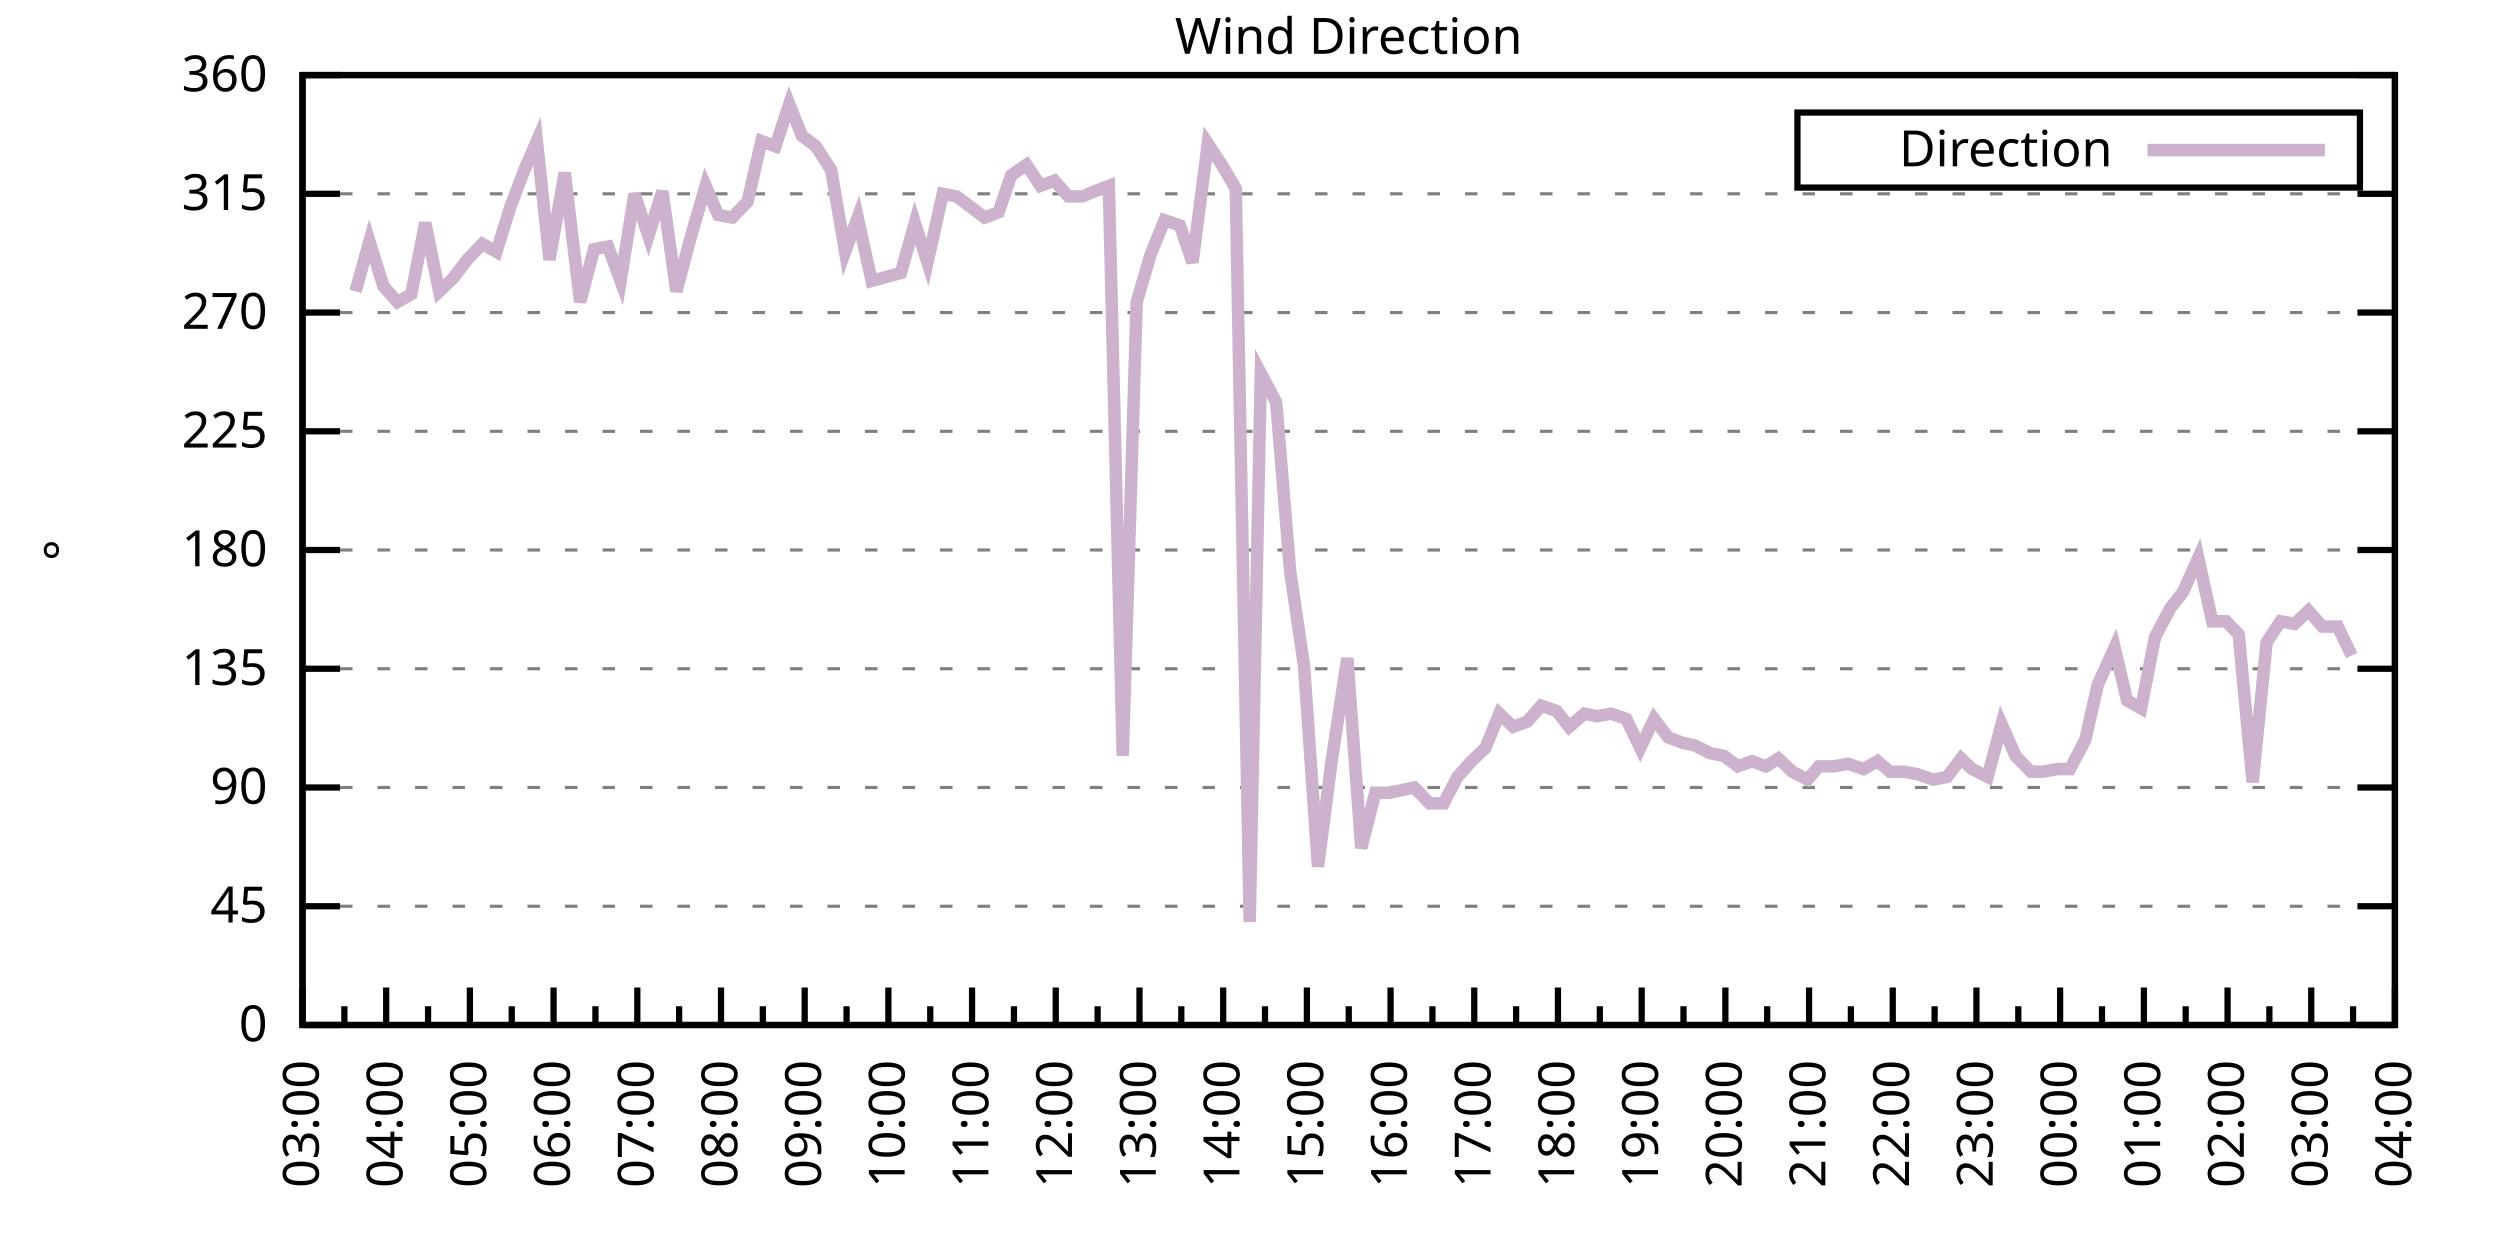
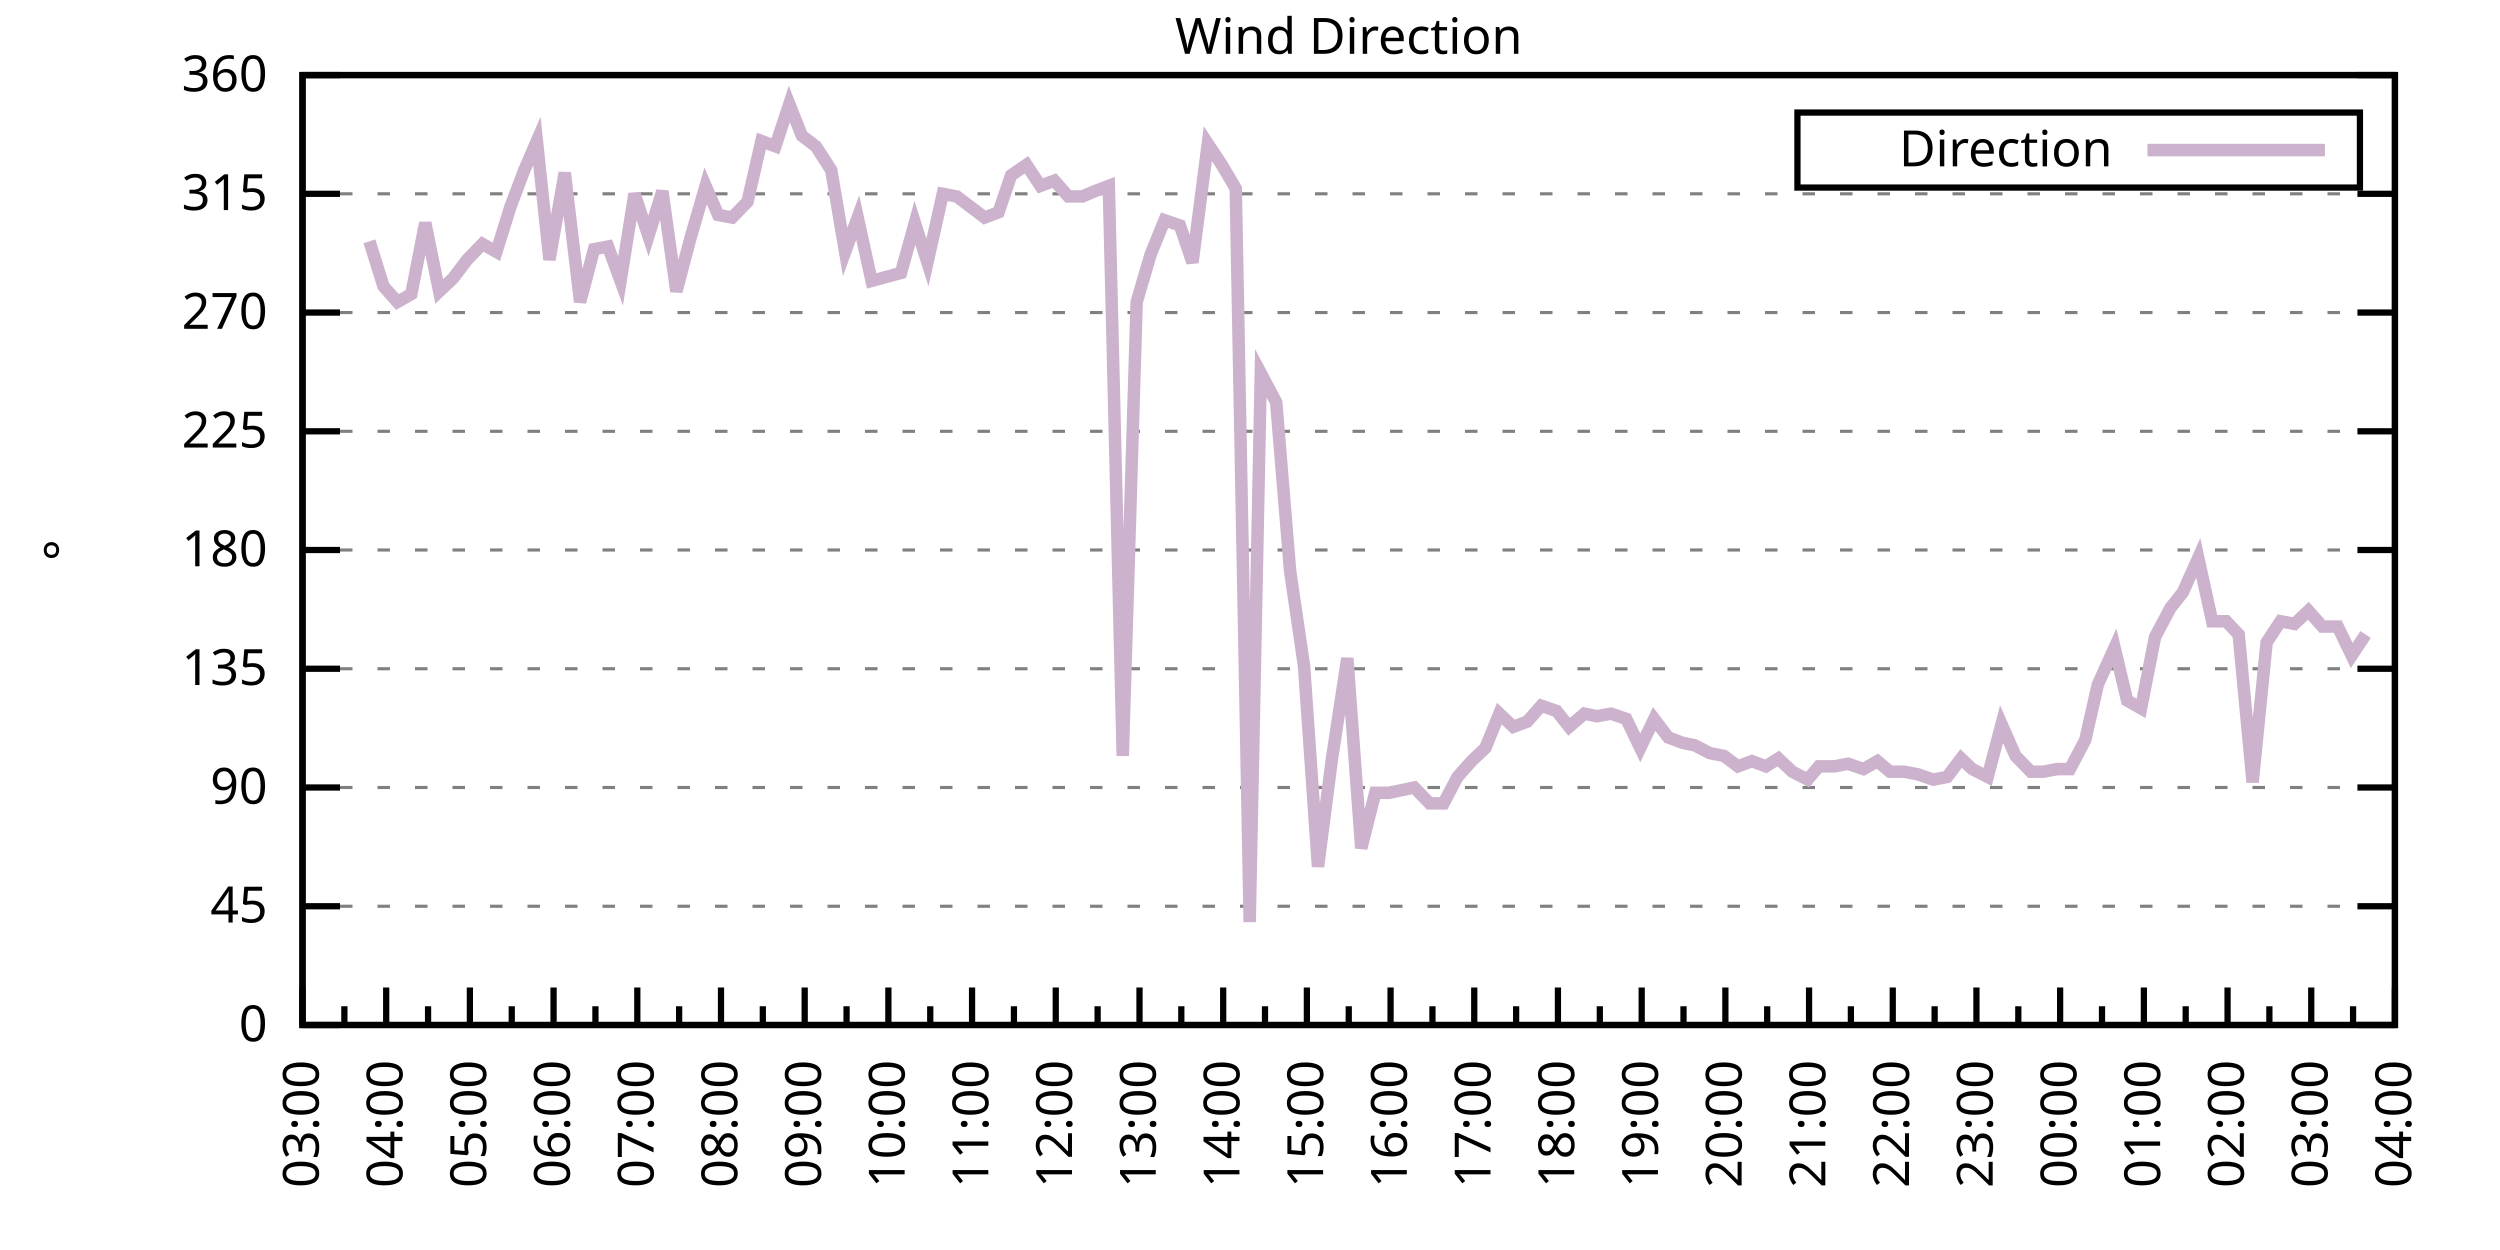
<svg xmlns="http://www.w3.org/2000/svg" xmlns:xlink="http://www.w3.org/1999/xlink" width="400" height="200" viewBox="0 0 400 200">
  <g id="gnuplot_canvas">
    <rect x="0" y="0" width="400" height="200" fill="none" />
    <defs>
      <circle id="gpDot" r="0.5" stroke-width="0.5" stroke="currentColor" />
      <path id="gpPt0" stroke-width="0.333" stroke="currentColor" d="M-1,0 h2 M0,-1 v2" />
      <path id="gpPt1" stroke-width="0.333" stroke="currentColor" d="M-1,-1 L1,1 M1,-1 L-1,1" />
      <path id="gpPt2" stroke-width="0.333" stroke="currentColor" d="M-1,0 L1,0 M0,-1 L0,1 M-1,-1 L1,1 M-1,1 L1,-1" />
      <rect id="gpPt3" stroke-width="0.333" stroke="currentColor" x="-1" y="-1" width="2" height="2" />
      <rect id="gpPt4" stroke-width="0.333" stroke="currentColor" fill="currentColor" x="-1" y="-1" width="2" height="2" />
      <circle id="gpPt5" stroke-width="0.333" stroke="currentColor" cx="0" cy="0" r="1" />
      <use xlink:href="#gpPt5" id="gpPt6" fill="currentColor" stroke="none" />
      <path id="gpPt7" stroke-width="0.333" stroke="currentColor" d="M0,-1.33 L-1.33,0.67 L1.33,0.67 z" />
      <use xlink:href="#gpPt7" id="gpPt8" fill="currentColor" stroke="none" />
      <use xlink:href="#gpPt7" id="gpPt9" stroke="currentColor" transform="rotate(180)" />
      <use xlink:href="#gpPt9" id="gpPt10" fill="currentColor" stroke="none" />
      <use xlink:href="#gpPt3" id="gpPt11" stroke="currentColor" transform="rotate(45)" />
      <use xlink:href="#gpPt11" id="gpPt12" fill="currentColor" stroke="none" />
      <path id="gpPt13" stroke-width="0.333" stroke="currentColor" d="M0,1.330 L1.265,0.411 L0.782,-1.067 L-0.782,-1.076 L-1.265,0.411 z" />
      <use xlink:href="#gpPt13" id="gpPt14" fill="currentColor" stroke="none" />
      <filter id="textbox" filterUnits="objectBoundingBox" x="0" y="0" height="1" width="1">
        <feFlood flood-color="white" flood-opacity="1" result="bgnd" />
        <feComposite in="SourceGraphic" in2="bgnd" operator="atop" />
      </filter>
      <filter id="greybox" filterUnits="objectBoundingBox" x="0" y="0" height="1" width="1">
        <feFlood flood-color="lightgrey" flood-opacity="1" result="grey" />
        <feComposite in="SourceGraphic" in2="grey" operator="atop" />
      </filter>
    </defs>
    <g fill="none" color="white" stroke="currentColor" stroke-width="1.00" stroke-linecap="butt" stroke-linejoin="miter">
</g>
    <g fill="none" color="black" stroke="currentColor" stroke-width="1.00" stroke-linecap="butt" stroke-linejoin="miter">
      <g stroke="none" shape-rendering="crispEdges">
        <polygon fill="rgb(255, 255, 255)" points="48.40,164.00 383.18,164.00 383.18,12.02 48.40,12.02 " />
      </g>
    </g>
    <g fill="none" color="black" stroke="currentColor" stroke-width="1.00" stroke-linecap="butt" stroke-linejoin="miter">
</g>
    <g fill="none" color="black" stroke="black" stroke-width="0.50" stroke-linecap="butt" stroke-linejoin="miter">
</g>
    <g fill="none" color="gray" stroke="currentColor" stroke-width="0.50" stroke-linecap="butt" stroke-linejoin="miter">
      <path stroke="gray" stroke-dasharray="2,4" class="gridline" d="M48.40,164.00 L383.19,164.00  " />
    </g>
    <g fill="none" color="gray" stroke="gray" stroke-width="1.00" stroke-linecap="butt" stroke-linejoin="miter">
</g>
    <g fill="none" color="black" stroke="currentColor" stroke-width="1.00" stroke-linecap="butt" stroke-linejoin="miter">
      <path stroke="black" d="M48.40,164.00 L54.40,164.00 M383.19,164.00 L377.19,164.00  " />
      <g transform="translate(42.80,166.60)" stroke="none" fill="black" font-family="Sans" font-size="8.00" text-anchor="end">
        <text>
          <tspan font-family="Sans"> 0</tspan>
        </text>
      </g>
    </g>
    <g fill="none" color="black" stroke="currentColor" stroke-width="1.00" stroke-linecap="butt" stroke-linejoin="miter">
</g>
    <g fill="none" color="black" stroke="black" stroke-width="0.50" stroke-linecap="butt" stroke-linejoin="miter">
</g>
    <g fill="none" color="gray" stroke="currentColor" stroke-width="0.50" stroke-linecap="butt" stroke-linejoin="miter">
      <path stroke="gray" stroke-dasharray="2,4" class="gridline" d="M48.40,145.00 L383.19,145.00  " />
    </g>
    <g fill="none" color="gray" stroke="gray" stroke-width="1.00" stroke-linecap="butt" stroke-linejoin="miter">
</g>
    <g fill="none" color="black" stroke="currentColor" stroke-width="1.00" stroke-linecap="butt" stroke-linejoin="miter">
      <path stroke="black" d="M48.40,145.00 L54.40,145.00 M383.19,145.00 L377.19,145.00  " />
      <g transform="translate(42.80,147.60)" stroke="none" fill="black" font-family="Sans" font-size="8.00" text-anchor="end">
        <text>
          <tspan font-family="Sans"> 45</tspan>
        </text>
      </g>
    </g>
    <g fill="none" color="black" stroke="currentColor" stroke-width="1.00" stroke-linecap="butt" stroke-linejoin="miter">
</g>
    <g fill="none" color="black" stroke="black" stroke-width="0.50" stroke-linecap="butt" stroke-linejoin="miter">
</g>
    <g fill="none" color="gray" stroke="currentColor" stroke-width="0.50" stroke-linecap="butt" stroke-linejoin="miter">
      <path stroke="gray" stroke-dasharray="2,4" class="gridline" d="M48.40,126.00 L383.19,126.00  " />
    </g>
    <g fill="none" color="gray" stroke="gray" stroke-width="1.00" stroke-linecap="butt" stroke-linejoin="miter">
</g>
    <g fill="none" color="black" stroke="currentColor" stroke-width="1.00" stroke-linecap="butt" stroke-linejoin="miter">
      <path stroke="black" d="M48.40,126.00 L54.40,126.00 M383.19,126.00 L377.19,126.00  " />
      <g transform="translate(42.80,128.60)" stroke="none" fill="black" font-family="Sans" font-size="8.00" text-anchor="end">
        <text>
          <tspan font-family="Sans"> 90</tspan>
        </text>
      </g>
    </g>
    <g fill="none" color="black" stroke="currentColor" stroke-width="1.00" stroke-linecap="butt" stroke-linejoin="miter">
</g>
    <g fill="none" color="black" stroke="black" stroke-width="0.50" stroke-linecap="butt" stroke-linejoin="miter">
</g>
    <g fill="none" color="gray" stroke="currentColor" stroke-width="0.50" stroke-linecap="butt" stroke-linejoin="miter">
      <path stroke="gray" stroke-dasharray="2,4" class="gridline" d="M48.40,107.00 L383.19,107.00  " />
    </g>
    <g fill="none" color="gray" stroke="gray" stroke-width="1.00" stroke-linecap="butt" stroke-linejoin="miter">
</g>
    <g fill="none" color="black" stroke="currentColor" stroke-width="1.00" stroke-linecap="butt" stroke-linejoin="miter">
      <path stroke="black" d="M48.40,107.00 L54.40,107.00 M383.19,107.00 L377.19,107.00  " />
      <g transform="translate(42.80,109.60)" stroke="none" fill="black" font-family="Sans" font-size="8.00" text-anchor="end">
        <text>
          <tspan font-family="Sans"> 135</tspan>
        </text>
      </g>
    </g>
    <g fill="none" color="black" stroke="currentColor" stroke-width="1.00" stroke-linecap="butt" stroke-linejoin="miter">
</g>
    <g fill="none" color="black" stroke="black" stroke-width="0.50" stroke-linecap="butt" stroke-linejoin="miter">
</g>
    <g fill="none" color="gray" stroke="currentColor" stroke-width="0.50" stroke-linecap="butt" stroke-linejoin="miter">
      <path stroke="gray" stroke-dasharray="2,4" class="gridline" d="M48.40,88.00 L383.19,88.00  " />
    </g>
    <g fill="none" color="gray" stroke="gray" stroke-width="1.00" stroke-linecap="butt" stroke-linejoin="miter">
</g>
    <g fill="none" color="black" stroke="currentColor" stroke-width="1.00" stroke-linecap="butt" stroke-linejoin="miter">
      <path stroke="black" d="M48.40,88.00 L54.40,88.00 M383.19,88.00 L377.19,88.00  " />
      <g transform="translate(42.80,90.60)" stroke="none" fill="black" font-family="Sans" font-size="8.00" text-anchor="end">
        <text>
          <tspan font-family="Sans"> 180</tspan>
        </text>
      </g>
    </g>
    <g fill="none" color="black" stroke="currentColor" stroke-width="1.00" stroke-linecap="butt" stroke-linejoin="miter">
</g>
    <g fill="none" color="black" stroke="black" stroke-width="0.50" stroke-linecap="butt" stroke-linejoin="miter">
</g>
    <g fill="none" color="gray" stroke="currentColor" stroke-width="0.50" stroke-linecap="butt" stroke-linejoin="miter">
      <path stroke="gray" stroke-dasharray="2,4" class="gridline" d="M48.40,69.01 L383.19,69.01  " />
    </g>
    <g fill="none" color="gray" stroke="gray" stroke-width="1.00" stroke-linecap="butt" stroke-linejoin="miter">
</g>
    <g fill="none" color="black" stroke="currentColor" stroke-width="1.00" stroke-linecap="butt" stroke-linejoin="miter">
      <path stroke="black" d="M48.40,69.01 L54.40,69.01 M383.19,69.01 L377.19,69.01  " />
      <g transform="translate(42.80,71.61)" stroke="none" fill="black" font-family="Sans" font-size="8.00" text-anchor="end">
        <text>
          <tspan font-family="Sans"> 225</tspan>
        </text>
      </g>
    </g>
    <g fill="none" color="black" stroke="currentColor" stroke-width="1.00" stroke-linecap="butt" stroke-linejoin="miter">
</g>
    <g fill="none" color="black" stroke="black" stroke-width="0.50" stroke-linecap="butt" stroke-linejoin="miter">
</g>
    <g fill="none" color="gray" stroke="currentColor" stroke-width="0.50" stroke-linecap="butt" stroke-linejoin="miter">
      <path stroke="gray" stroke-dasharray="2,4" class="gridline" d="M48.40,50.01 L383.19,50.01  " />
    </g>
    <g fill="none" color="gray" stroke="gray" stroke-width="1.00" stroke-linecap="butt" stroke-linejoin="miter">
</g>
    <g fill="none" color="black" stroke="currentColor" stroke-width="1.00" stroke-linecap="butt" stroke-linejoin="miter">
      <path stroke="black" d="M48.40,50.01 L54.40,50.01 M383.19,50.01 L377.19,50.01  " />
      <g transform="translate(42.80,52.61)" stroke="none" fill="black" font-family="Sans" font-size="8.00" text-anchor="end">
        <text>
          <tspan font-family="Sans"> 270</tspan>
        </text>
      </g>
    </g>
    <g fill="none" color="black" stroke="currentColor" stroke-width="1.00" stroke-linecap="butt" stroke-linejoin="miter">
</g>
    <g fill="none" color="black" stroke="black" stroke-width="0.50" stroke-linecap="butt" stroke-linejoin="miter">
</g>
    <g fill="none" color="gray" stroke="currentColor" stroke-width="0.50" stroke-linecap="butt" stroke-linejoin="miter">
      <path stroke="gray" stroke-dasharray="2,4" class="gridline" d="M48.40,31.01 L383.19,31.01  " />
    </g>
    <g fill="none" color="gray" stroke="gray" stroke-width="1.00" stroke-linecap="butt" stroke-linejoin="miter">
</g>
    <g fill="none" color="black" stroke="currentColor" stroke-width="1.00" stroke-linecap="butt" stroke-linejoin="miter">
      <path stroke="black" d="M48.40,31.01 L54.40,31.01 M383.19,31.01 L377.19,31.01  " />
      <g transform="translate(42.80,33.61)" stroke="none" fill="black" font-family="Sans" font-size="8.00" text-anchor="end">
        <text>
          <tspan font-family="Sans"> 315</tspan>
        </text>
      </g>
    </g>
    <g fill="none" color="black" stroke="currentColor" stroke-width="1.00" stroke-linecap="butt" stroke-linejoin="miter">
</g>
    <g fill="none" color="black" stroke="black" stroke-width="0.50" stroke-linecap="butt" stroke-linejoin="miter">
</g>
    <g fill="none" color="gray" stroke="currentColor" stroke-width="0.50" stroke-linecap="butt" stroke-linejoin="miter">
      <path stroke="gray" stroke-dasharray="2,4" class="gridline" d="M48.40,12.01 L383.19,12.01  " />
    </g>
    <g fill="none" color="gray" stroke="gray" stroke-width="1.00" stroke-linecap="butt" stroke-linejoin="miter">
</g>
    <g fill="none" color="black" stroke="currentColor" stroke-width="1.00" stroke-linecap="butt" stroke-linejoin="miter">
      <path stroke="black" d="M48.40,12.01 L54.40,12.01 M383.19,12.01 L377.19,12.01  " />
      <g transform="translate(42.80,14.61)" stroke="none" fill="black" font-family="Sans" font-size="8.00" text-anchor="end">
        <text>
          <tspan font-family="Sans"> 360</tspan>
        </text>
      </g>
    </g>
    <g fill="none" color="black" stroke="currentColor" stroke-width="1.00" stroke-linecap="butt" stroke-linejoin="miter">
      <path stroke="black" d="M48.40,164.00 L48.40,158.00  " />
      <g transform="translate(51.00,169.60) rotate(270)" stroke="none" fill="black" font-family="Sans" font-size="8.00" text-anchor="end">
        <text>
          <tspan font-family="Sans">03:00</tspan>
        </text>
      </g>
    </g>
    <g fill="none" color="black" stroke="currentColor" stroke-width="1.00" stroke-linecap="butt" stroke-linejoin="miter">
      <path stroke="black" d="M55.10,164.00 L55.10,161.00 M61.79,164.00 L61.79,158.00  " />
      <g transform="translate(64.39,169.60) rotate(270)" stroke="none" fill="black" font-family="Sans" font-size="8.00" text-anchor="end">
        <text>
          <tspan font-family="Sans">04:00</tspan>
        </text>
      </g>
    </g>
    <g fill="none" color="black" stroke="currentColor" stroke-width="1.00" stroke-linecap="butt" stroke-linejoin="miter">
      <path stroke="black" d="M68.49,164.00 L68.49,161.00 M75.18,164.00 L75.18,158.00  " />
      <g transform="translate(77.78,169.60) rotate(270)" stroke="none" fill="black" font-family="Sans" font-size="8.00" text-anchor="end">
        <text>
          <tspan font-family="Sans">05:00</tspan>
        </text>
      </g>
    </g>
    <g fill="none" color="black" stroke="currentColor" stroke-width="1.00" stroke-linecap="butt" stroke-linejoin="miter">
      <path stroke="black" d="M81.88,164.00 L81.88,161.00 M88.57,164.00 L88.57,158.00  " />
      <g transform="translate(91.17,169.60) rotate(270)" stroke="none" fill="black" font-family="Sans" font-size="8.00" text-anchor="end">
        <text>
          <tspan font-family="Sans">06:00</tspan>
        </text>
      </g>
    </g>
    <g fill="none" color="black" stroke="currentColor" stroke-width="1.00" stroke-linecap="butt" stroke-linejoin="miter">
      <path stroke="black" d="M95.27,164.00 L95.27,161.00 M101.97,164.00 L101.97,158.00  " />
      <g transform="translate(104.57,169.60) rotate(270)" stroke="none" fill="black" font-family="Sans" font-size="8.00" text-anchor="end">
        <text>
          <tspan font-family="Sans">07:00</tspan>
        </text>
      </g>
    </g>
    <g fill="none" color="black" stroke="currentColor" stroke-width="1.00" stroke-linecap="butt" stroke-linejoin="miter">
      <path stroke="black" d="M108.66,164.00 L108.66,161.00 M115.36,164.00 L115.36,158.00  " />
      <g transform="translate(117.96,169.60) rotate(270)" stroke="none" fill="black" font-family="Sans" font-size="8.00" text-anchor="end">
        <text>
          <tspan font-family="Sans">08:00</tspan>
        </text>
      </g>
    </g>
    <g fill="none" color="black" stroke="currentColor" stroke-width="1.00" stroke-linecap="butt" stroke-linejoin="miter">
      <path stroke="black" d="M122.05,164.00 L122.05,161.00 M128.75,164.00 L128.75,158.00  " />
      <g transform="translate(131.35,169.60) rotate(270)" stroke="none" fill="black" font-family="Sans" font-size="8.00" text-anchor="end">
        <text>
          <tspan font-family="Sans">09:00</tspan>
        </text>
      </g>
    </g>
    <g fill="none" color="black" stroke="currentColor" stroke-width="1.00" stroke-linecap="butt" stroke-linejoin="miter">
      <path stroke="black" d="M135.45,164.00 L135.45,161.00 M142.14,164.00 L142.14,158.00  " />
      <g transform="translate(144.74,169.60) rotate(270)" stroke="none" fill="black" font-family="Sans" font-size="8.00" text-anchor="end">
        <text>
          <tspan font-family="Sans">10:00</tspan>
        </text>
      </g>
    </g>
    <g fill="none" color="black" stroke="currentColor" stroke-width="1.00" stroke-linecap="butt" stroke-linejoin="miter">
      <path stroke="black" d="M148.84,164.00 L148.84,161.00 M155.53,164.00 L155.53,158.00  " />
      <g transform="translate(158.13,169.60) rotate(270)" stroke="none" fill="black" font-family="Sans" font-size="8.00" text-anchor="end">
        <text>
          <tspan font-family="Sans">11:00</tspan>
        </text>
      </g>
    </g>
    <g fill="none" color="black" stroke="currentColor" stroke-width="1.00" stroke-linecap="butt" stroke-linejoin="miter">
      <path stroke="black" d="M162.23,164.00 L162.23,161.00 M168.92,164.00 L168.92,158.00  " />
      <g transform="translate(171.52,169.60) rotate(270)" stroke="none" fill="black" font-family="Sans" font-size="8.00" text-anchor="end">
        <text>
          <tspan font-family="Sans">12:00</tspan>
        </text>
      </g>
    </g>
    <g fill="none" color="black" stroke="currentColor" stroke-width="1.00" stroke-linecap="butt" stroke-linejoin="miter">
      <path stroke="black" d="M175.62,164.00 L175.62,161.00 M182.32,164.00 L182.32,158.00  " />
      <g transform="translate(184.92,169.60) rotate(270)" stroke="none" fill="black" font-family="Sans" font-size="8.00" text-anchor="end">
        <text>
          <tspan font-family="Sans">13:00</tspan>
        </text>
      </g>
    </g>
    <g fill="none" color="black" stroke="currentColor" stroke-width="1.00" stroke-linecap="butt" stroke-linejoin="miter">
      <path stroke="black" d="M189.01,164.00 L189.01,161.00 M195.71,164.00 L195.71,158.00  " />
      <g transform="translate(198.31,169.60) rotate(270)" stroke="none" fill="black" font-family="Sans" font-size="8.00" text-anchor="end">
        <text>
          <tspan font-family="Sans">14:00</tspan>
        </text>
      </g>
    </g>
    <g fill="none" color="black" stroke="currentColor" stroke-width="1.00" stroke-linecap="butt" stroke-linejoin="miter">
      <path stroke="black" d="M202.40,164.00 L202.40,161.00 M209.10,164.00 L209.10,158.00  " />
      <g transform="translate(211.70,169.60) rotate(270)" stroke="none" fill="black" font-family="Sans" font-size="8.00" text-anchor="end">
        <text>
          <tspan font-family="Sans">15:00</tspan>
        </text>
      </g>
    </g>
    <g fill="none" color="black" stroke="currentColor" stroke-width="1.00" stroke-linecap="butt" stroke-linejoin="miter">
      <path stroke="black" d="M215.80,164.00 L215.80,161.00 M222.49,164.00 L222.49,158.00  " />
      <g transform="translate(225.09,169.60) rotate(270)" stroke="none" fill="black" font-family="Sans" font-size="8.00" text-anchor="end">
        <text>
          <tspan font-family="Sans">16:00</tspan>
        </text>
      </g>
    </g>
    <g fill="none" color="black" stroke="currentColor" stroke-width="1.00" stroke-linecap="butt" stroke-linejoin="miter">
      <path stroke="black" d="M229.19,164.00 L229.19,161.00 M235.88,164.00 L235.88,158.00  " />
      <g transform="translate(238.48,169.60) rotate(270)" stroke="none" fill="black" font-family="Sans" font-size="8.00" text-anchor="end">
        <text>
          <tspan font-family="Sans">17:00</tspan>
        </text>
      </g>
    </g>
    <g fill="none" color="black" stroke="currentColor" stroke-width="1.00" stroke-linecap="butt" stroke-linejoin="miter">
      <path stroke="black" d="M242.58,164.00 L242.58,161.00 M249.27,164.00 L249.27,158.00  " />
      <g transform="translate(251.87,169.60) rotate(270)" stroke="none" fill="black" font-family="Sans" font-size="8.00" text-anchor="end">
        <text>
          <tspan font-family="Sans">18:00</tspan>
        </text>
      </g>
    </g>
    <g fill="none" color="black" stroke="currentColor" stroke-width="1.00" stroke-linecap="butt" stroke-linejoin="miter">
      <path stroke="black" d="M255.97,164.00 L255.97,161.00 M262.67,164.00 L262.67,158.00  " />
      <g transform="translate(265.27,169.60) rotate(270)" stroke="none" fill="black" font-family="Sans" font-size="8.00" text-anchor="end">
        <text>
          <tspan font-family="Sans">19:00</tspan>
        </text>
      </g>
    </g>
    <g fill="none" color="black" stroke="currentColor" stroke-width="1.00" stroke-linecap="butt" stroke-linejoin="miter">
      <path stroke="black" d="M269.36,164.00 L269.36,161.00 M276.06,164.00 L276.06,158.00  " />
      <g transform="translate(278.66,169.60) rotate(270)" stroke="none" fill="black" font-family="Sans" font-size="8.00" text-anchor="end">
        <text>
          <tspan font-family="Sans">20:00</tspan>
        </text>
      </g>
    </g>
    <g fill="none" color="black" stroke="currentColor" stroke-width="1.00" stroke-linecap="butt" stroke-linejoin="miter">
      <path stroke="black" d="M282.75,164.00 L282.75,161.00 M289.45,164.00 L289.45,158.00  " />
      <g transform="translate(292.05,169.60) rotate(270)" stroke="none" fill="black" font-family="Sans" font-size="8.00" text-anchor="end">
        <text>
          <tspan font-family="Sans">21:00</tspan>
        </text>
      </g>
    </g>
    <g fill="none" color="black" stroke="currentColor" stroke-width="1.00" stroke-linecap="butt" stroke-linejoin="miter">
      <path stroke="black" d="M296.14,164.00 L296.14,161.00 M302.84,164.00 L302.84,158.00  " />
      <g transform="translate(305.44,169.60) rotate(270)" stroke="none" fill="black" font-family="Sans" font-size="8.00" text-anchor="end">
        <text>
          <tspan font-family="Sans">22:00</tspan>
        </text>
      </g>
    </g>
    <g fill="none" color="black" stroke="currentColor" stroke-width="1.00" stroke-linecap="butt" stroke-linejoin="miter">
      <path stroke="black" d="M309.54,164.00 L309.54,161.00 M316.23,164.00 L316.23,158.00  " />
      <g transform="translate(318.83,169.60) rotate(270)" stroke="none" fill="black" font-family="Sans" font-size="8.00" text-anchor="end">
        <text>
          <tspan font-family="Sans">23:00</tspan>
        </text>
      </g>
    </g>
    <g fill="none" color="black" stroke="currentColor" stroke-width="1.00" stroke-linecap="butt" stroke-linejoin="miter">
      <path stroke="black" d="M322.93,164.00 L322.93,161.00 M329.62,164.00 L329.62,158.00  " />
      <g transform="translate(332.22,169.60) rotate(270)" stroke="none" fill="black" font-family="Sans" font-size="8.00" text-anchor="end">
        <text>
          <tspan font-family="Sans">00:00</tspan>
        </text>
      </g>
    </g>
    <g fill="none" color="black" stroke="currentColor" stroke-width="1.00" stroke-linecap="butt" stroke-linejoin="miter">
      <path stroke="black" d="M336.32,164.00 L336.32,161.00 M343.02,164.00 L343.02,158.00  " />
      <g transform="translate(345.62,169.60) rotate(270)" stroke="none" fill="black" font-family="Sans" font-size="8.00" text-anchor="end">
        <text>
          <tspan font-family="Sans">01:00</tspan>
        </text>
      </g>
    </g>
    <g fill="none" color="black" stroke="currentColor" stroke-width="1.00" stroke-linecap="butt" stroke-linejoin="miter">
      <path stroke="black" d="M349.71,164.00 L349.71,161.00 M356.41,164.00 L356.41,158.00  " />
      <g transform="translate(359.01,169.60) rotate(270)" stroke="none" fill="black" font-family="Sans" font-size="8.00" text-anchor="end">
        <text>
          <tspan font-family="Sans">02:00</tspan>
        </text>
      </g>
    </g>
    <g fill="none" color="black" stroke="currentColor" stroke-width="1.00" stroke-linecap="butt" stroke-linejoin="miter">
      <path stroke="black" d="M363.10,164.00 L363.10,161.00 M369.80,164.00 L369.80,158.00  " />
      <g transform="translate(372.40,169.60) rotate(270)" stroke="none" fill="black" font-family="Sans" font-size="8.00" text-anchor="end">
        <text>
          <tspan font-family="Sans">03:00</tspan>
        </text>
      </g>
    </g>
    <g fill="none" color="black" stroke="currentColor" stroke-width="1.00" stroke-linecap="butt" stroke-linejoin="miter">
      <path stroke="black" d="M376.49,164.00 L376.49,161.00 M383.19,164.00 L383.19,158.00  " />
      <g transform="translate(385.79,169.60) rotate(270)" stroke="none" fill="black" font-family="Sans" font-size="8.00" text-anchor="end">
        <text>
          <tspan font-family="Sans">04:00</tspan>
        </text>
      </g>
    </g>
    <g fill="none" color="black" stroke="currentColor" stroke-width="1.00" stroke-linecap="butt" stroke-linejoin="miter">
</g>
    <g fill="none" color="black" stroke="currentColor" stroke-width="1.00" stroke-linecap="butt" stroke-linejoin="miter">
      <path stroke="black" d="M48.40,12.01 L48.40,164.00 L383.19,164.00 L383.19,12.01 L48.40,12.01 Z  " />
    </g>
    <g fill="none" color="black" stroke="currentColor" stroke-width="1.00" stroke-linecap="butt" stroke-linejoin="miter">
      <g transform="translate(12.80,88.01) rotate(270)" stroke="none" fill="black" font-family="Sans" font-size="8.00" text-anchor="middle">
        <text>
          <tspan font-family="Sans">°</tspan>
        </text>
      </g>
    </g>
    <g fill="none" color="black" stroke="currentColor" stroke-width="1.00" stroke-linecap="butt" stroke-linejoin="miter">
</g>
    <g fill="none" color="black" stroke="currentColor" stroke-width="1.00" stroke-linecap="butt" stroke-linejoin="miter">
      <path stroke="black" d="M287.59,30.01 L287.59,18.01 L377.59,18.01 L377.59,30.01 L287.59,30.01 Z  " />
    </g>
    <g id="Wind_direction_plot_1">
      <g fill="none" color="white" stroke="black" stroke-width="2.00" stroke-linecap="butt" stroke-linejoin="miter">
</g>
      <g fill="none" color="black" stroke="currentColor" stroke-width="2.00" stroke-linecap="butt" stroke-linejoin="miter">
        <g transform="translate(337.99,26.61)" stroke="none" fill="black" font-family="Sans" font-size="8.00" text-anchor="end">
          <text>
            <tspan font-family="Sans">Direction</tspan>
          </text>
        </g>
      </g>
      <g fill="none" color="black" stroke="currentColor" stroke-width="2.00" stroke-linecap="butt" stroke-linejoin="miter">
-         <path stroke="rgb(204, 178, 204)" d="M343.59,24.01 L371.99,24.01 M56.88,46.63 L59.11,38.61 L61.35,45.79 L63.58,48.32 L65.81,47.05 L68.04,35.65   L70.27,46.63 L72.50,44.52 L74.74,41.56 L77.19,39.03 L79.42,40.30 L81.66,33.12 L83.89,27.21 L85.90,22.56   L87.91,41.56 L90.36,27.63 L92.82,48.32 L95.05,39.87 L97.28,39.45 L99.29,44.94 L101.52,31.01 L103.75,37.76   L105.98,30.59 L108.22,46.63 L110.45,38.19 L112.90,29.74 L114.91,34.39 L117.14,34.81 L119.60,32.28 L121.83,22.56   L124.06,23.41 L126.29,16.65 L128.30,21.72 L130.54,23.41 L132.99,27.21 L135.22,40.30 L137.23,34.81 L139.46,44.94   L144.15,43.67 L146.38,35.65 L148.39,41.99 L150.85,31.01 L153.08,31.43 L157.54,34.81 L159.77,33.96 L161.78,28.05   L164.24,26.36 L166.47,29.74 L168.70,28.90 L170.93,31.43 L173.17,31.43 L175.17,30.59 L177.41,29.74 L179.64,120.94   L181.87,48.32 L184.10,40.72 L186.33,35.23 L188.79,36.08 L190.80,41.99 L193.25,22.99 L195.48,26.36 L197.72,30.16   L199.95,147.53 L201.73,59.72 L204.19,64.36 L206.42,91.38 L208.65,106.58 L210.88,138.67 L213.12,121.36 L215.57,105.31   L217.80,135.71 L220.04,126.85 L222.27,126.85 L224.28,126.42 L226.29,126.00 L228.74,128.54 L230.97,128.54 L233.20,124.31   L235.44,121.78 L237.67,119.67 L239.90,114.18 L242.13,116.29 L244.36,115.45 L246.60,112.91 L249.05,113.76 L251.06,116.29   L253.51,114.18 L255.52,114.60 L257.76,114.18 L260.21,115.03 L262.44,119.67 L264.67,115.03 L266.91,117.98 L269.14,118.83   L271.15,119.25 L273.60,120.51 L275.83,120.94 L278.07,122.62 L280.30,121.78 L282.53,122.62 L284.54,121.36 L286.77,123.47   L289.23,124.74 L291.01,122.62 L293.47,122.62 L295.70,122.20 L298.15,123.05 L300.39,121.78 L302.39,123.47 L304.63,123.47   L306.86,123.89 L309.31,124.74 L311.54,124.31 L313.78,121.36 L315.56,123.05 L318.02,124.31 L320.25,115.87 L322.48,120.94   L324.94,123.47 L326.95,123.47 L329.18,123.05 L331.19,123.05 L333.64,118.40 L335.65,109.54 L338.33,103.63 L340.34,112.07   L342.57,113.34 L344.80,101.94 L347.26,97.29 L349.26,94.76 L351.72,89.27 L353.95,99.40 L356.18,99.40 L358.19,101.52   L360.42,125.16 L362.66,102.78 L364.89,99.40 L367.12,99.83 L369.35,97.72 L371.58,100.25 L374.04,100.25 L376.27,104.89    " />
+         <path stroke="rgb(204, 178, 204)" d="M343.59,24.01 L371.99,24.01 M59.11,38.61 L61.35,45.79 L63.58,48.32 L65.81,47.05 L68.04,35.65 L70.27,46.63   L72.50,44.52 L74.74,41.56 L77.19,39.03 L79.42,40.30 L81.66,33.12 L83.89,27.21 L85.90,22.56 L87.91,41.56   L90.36,27.63 L92.82,48.32 L95.05,39.87 L97.28,39.45 L99.29,44.94 L101.52,31.01 L103.75,37.76 L105.98,30.59   L108.22,46.63 L110.45,38.19 L112.90,29.74 L114.91,34.39 L117.14,34.81 L119.60,32.28 L121.83,22.56 L124.06,23.41   L126.29,16.65 L128.30,21.72 L130.54,23.41 L132.99,27.21 L135.22,40.30 L137.23,34.81 L139.46,44.94 L144.15,43.67   L146.38,35.65 L148.39,41.99 L150.85,31.01 L153.08,31.43 L157.54,34.81 L159.77,33.96 L161.78,28.05 L164.24,26.36   L166.47,29.74 L168.70,28.90 L170.93,31.43 L173.17,31.43 L175.17,30.59 L177.41,29.74 L179.64,120.94 L181.87,48.32   L184.10,40.72 L186.33,35.23 L188.79,36.08 L190.80,41.99 L193.25,22.99 L195.48,26.36 L197.72,30.16 L199.95,147.53   L201.73,59.72 L204.19,64.36 L206.42,91.38 L208.65,106.58 L210.88,138.67 L213.12,121.36 L215.57,105.31 L217.80,135.71   L220.04,126.85 L222.27,126.85 L224.28,126.42 L226.29,126.00 L228.74,128.54 L230.97,128.54 L233.20,124.31 L235.44,121.78   L237.67,119.67 L239.90,114.18 L242.13,116.29 L244.36,115.45 L246.60,112.91 L249.05,113.76 L251.06,116.29 L253.51,114.18   L255.52,114.60 L257.76,114.18 L260.21,115.03 L262.44,119.67 L264.67,115.03 L266.91,117.98 L269.14,118.83 L271.15,119.25   L273.60,120.51 L275.83,120.94 L278.07,122.62 L280.30,121.78 L282.53,122.62 L284.54,121.36 L286.77,123.47 L289.23,124.74   L291.01,122.62 L293.47,122.62 L295.70,122.20 L298.15,123.05 L300.39,121.78 L302.39,123.47 L304.63,123.47 L306.86,123.89   L309.31,124.74 L311.54,124.31 L313.78,121.36 L315.56,123.05 L318.02,124.31 L320.25,115.87 L322.48,120.94 L324.94,123.47   L326.95,123.47 L329.18,123.05 L331.19,123.05 L333.64,118.40 L335.65,109.54 L338.33,103.63 L340.34,112.07 L342.57,113.34   L344.80,101.94 L347.26,97.29 L349.26,94.76 L351.72,89.27 L353.95,99.40 L356.18,99.40 L358.19,101.52 L360.42,125.16   L362.66,102.78 L364.89,99.40 L367.12,99.83 L369.35,97.72 L371.58,100.25 L374.04,100.25 L376.27,104.89 L378.50,101.52    " />
      </g>
    </g>
    <g fill="none" color="black" stroke="currentColor" stroke-width="2.00" stroke-linecap="butt" stroke-linejoin="miter">
</g>
    <g fill="none" color="black" stroke="black" stroke-width="1.00" stroke-linecap="butt" stroke-linejoin="miter">
</g>
    <g fill="none" color="black" stroke="currentColor" stroke-width="1.00" stroke-linecap="butt" stroke-linejoin="miter">
      <path stroke="black" d="M48.40,12.01 L48.40,164.00 L383.19,164.00 L383.19,12.01 L48.40,12.01 Z  " />
    </g>
    <g fill="none" color="black" stroke="currentColor" stroke-width="1.00" stroke-linecap="butt" stroke-linejoin="miter">
      <g transform="translate(215.79,8.61)" stroke="none" fill="black" font-family="Sans" font-size="8.00" text-anchor="middle">
        <text>
          <tspan font-family="Sans">Wind Direction</tspan>
        </text>
      </g>
    </g>
    <g fill="none" color="black" stroke="currentColor" stroke-width="1.00" stroke-linecap="butt" stroke-linejoin="miter">
</g>
  </g>
</svg>
